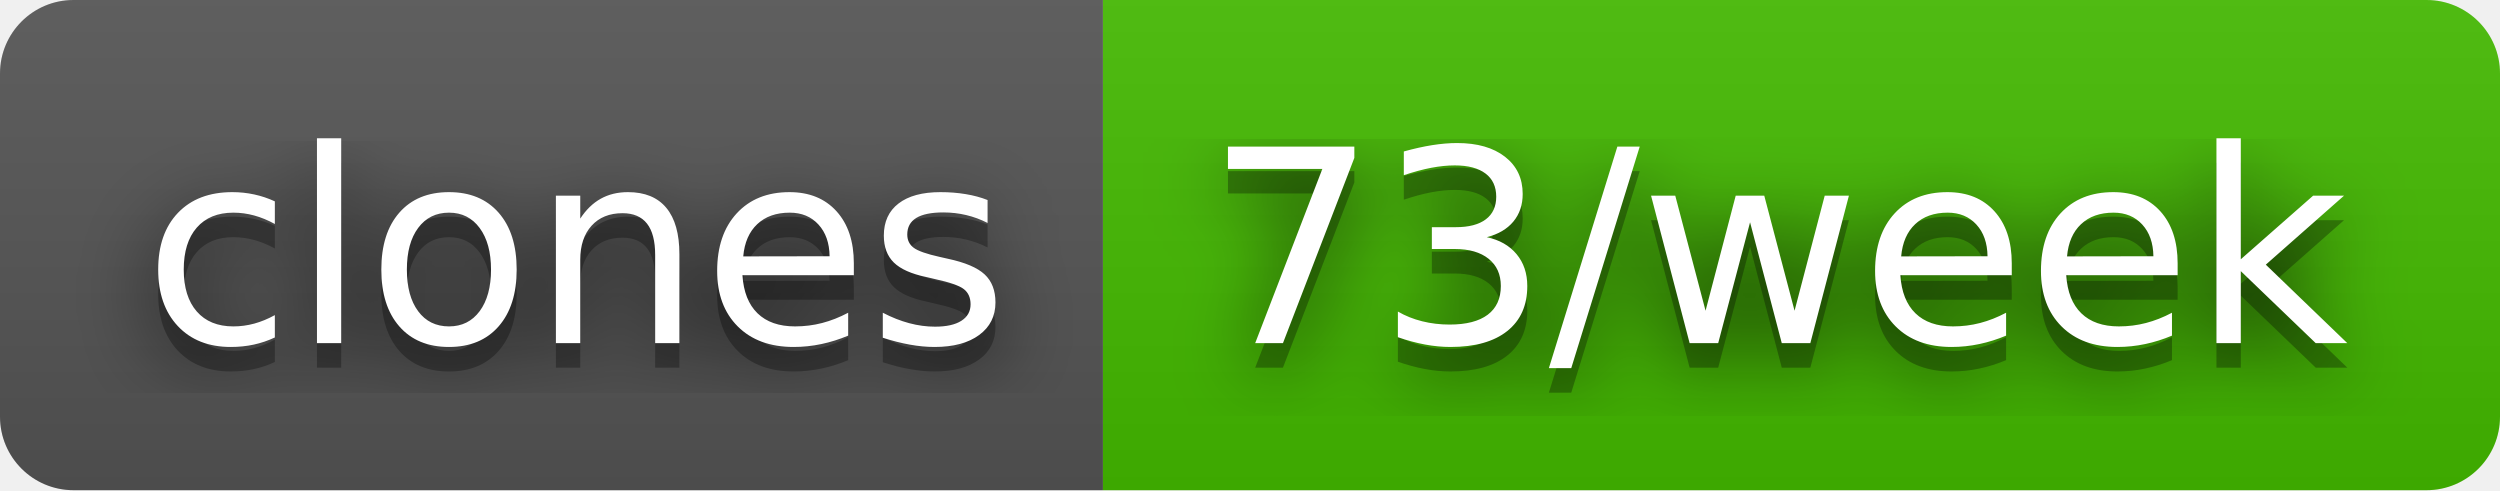
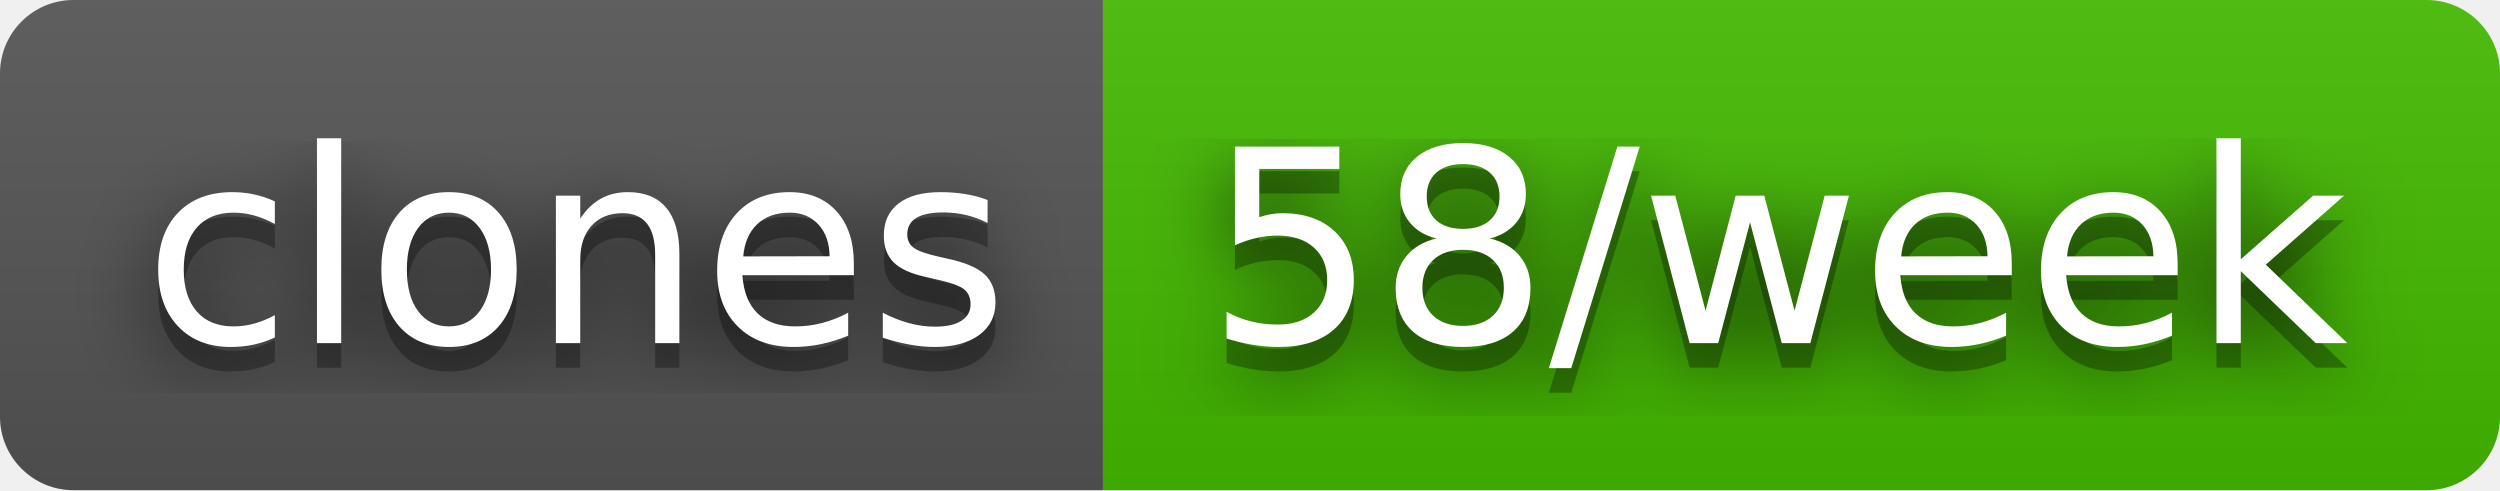
- <svg xmlns="http://www.w3.org/2000/svg" width="102" height="20" role="img" aria-label="clones: 73/week">
+ <svg xmlns="http://www.w3.org/2000/svg" width="102" height="20" role="img" aria-label="clones: 58/week">
  <filter id="blur">
    <feGaussianBlur stdDeviation="16" />
  </filter>
  <linearGradient id="s" x2="0" y2="100%">
    <stop offset="0" stop-color="#bbb" stop-opacity=".1" />
    <stop offset="1" stop-opacity=".1" />
  </linearGradient>
  <clipPath id="r">
    <rect width="102" height="20" rx="3" />
  </clipPath>
  <g clip-path="url(#r)">
    <rect width="45" height="20" fill="#555" />
    <rect x="45" width="57" height="20" fill="#4b0" />
    <rect width="102" height="20" fill="url(#s)" />
  </g>
  <g fill="#fff" text-anchor="middle" font-family="Verdana,Geneva,DejaVu Sans,sans-serif" text-rendering="geometricPrecision" font-size="110">
    <g transform="scale(.1)">
      <g aria-hidden="true" fill="#010101">
        <text x="235" y="150" fill-opacity=".8" filter="url(#blur)" textLength="350">clones</text>
        <text x="235" y="150" fill-opacity=".3" textLength="350">clones</text>
      </g>
      <text x="235" y="140" textLength="350">clones</text>
    </g>
    <g transform="scale(.1)">
      <g aria-hidden="true" fill="#010101">
-         <text x="725" y="150" fill-opacity=".8" filter="url(#blur)" textLength="470">73/week</text>
-         <text x="725" y="150" fill-opacity=".3" textLength="470">73/week</text>
+         <text x="725" y="150" fill-opacity=".8" filter="url(#blur)" textLength="470">58/week</text>
+         <text x="725" y="150" fill-opacity=".3" textLength="470">58/week</text>
      </g>
-       <text x="725" y="140" textLength="470">73/week</text>
+       <text x="725" y="140" textLength="470">58/week</text>
    </g>
  </g>
</svg>
